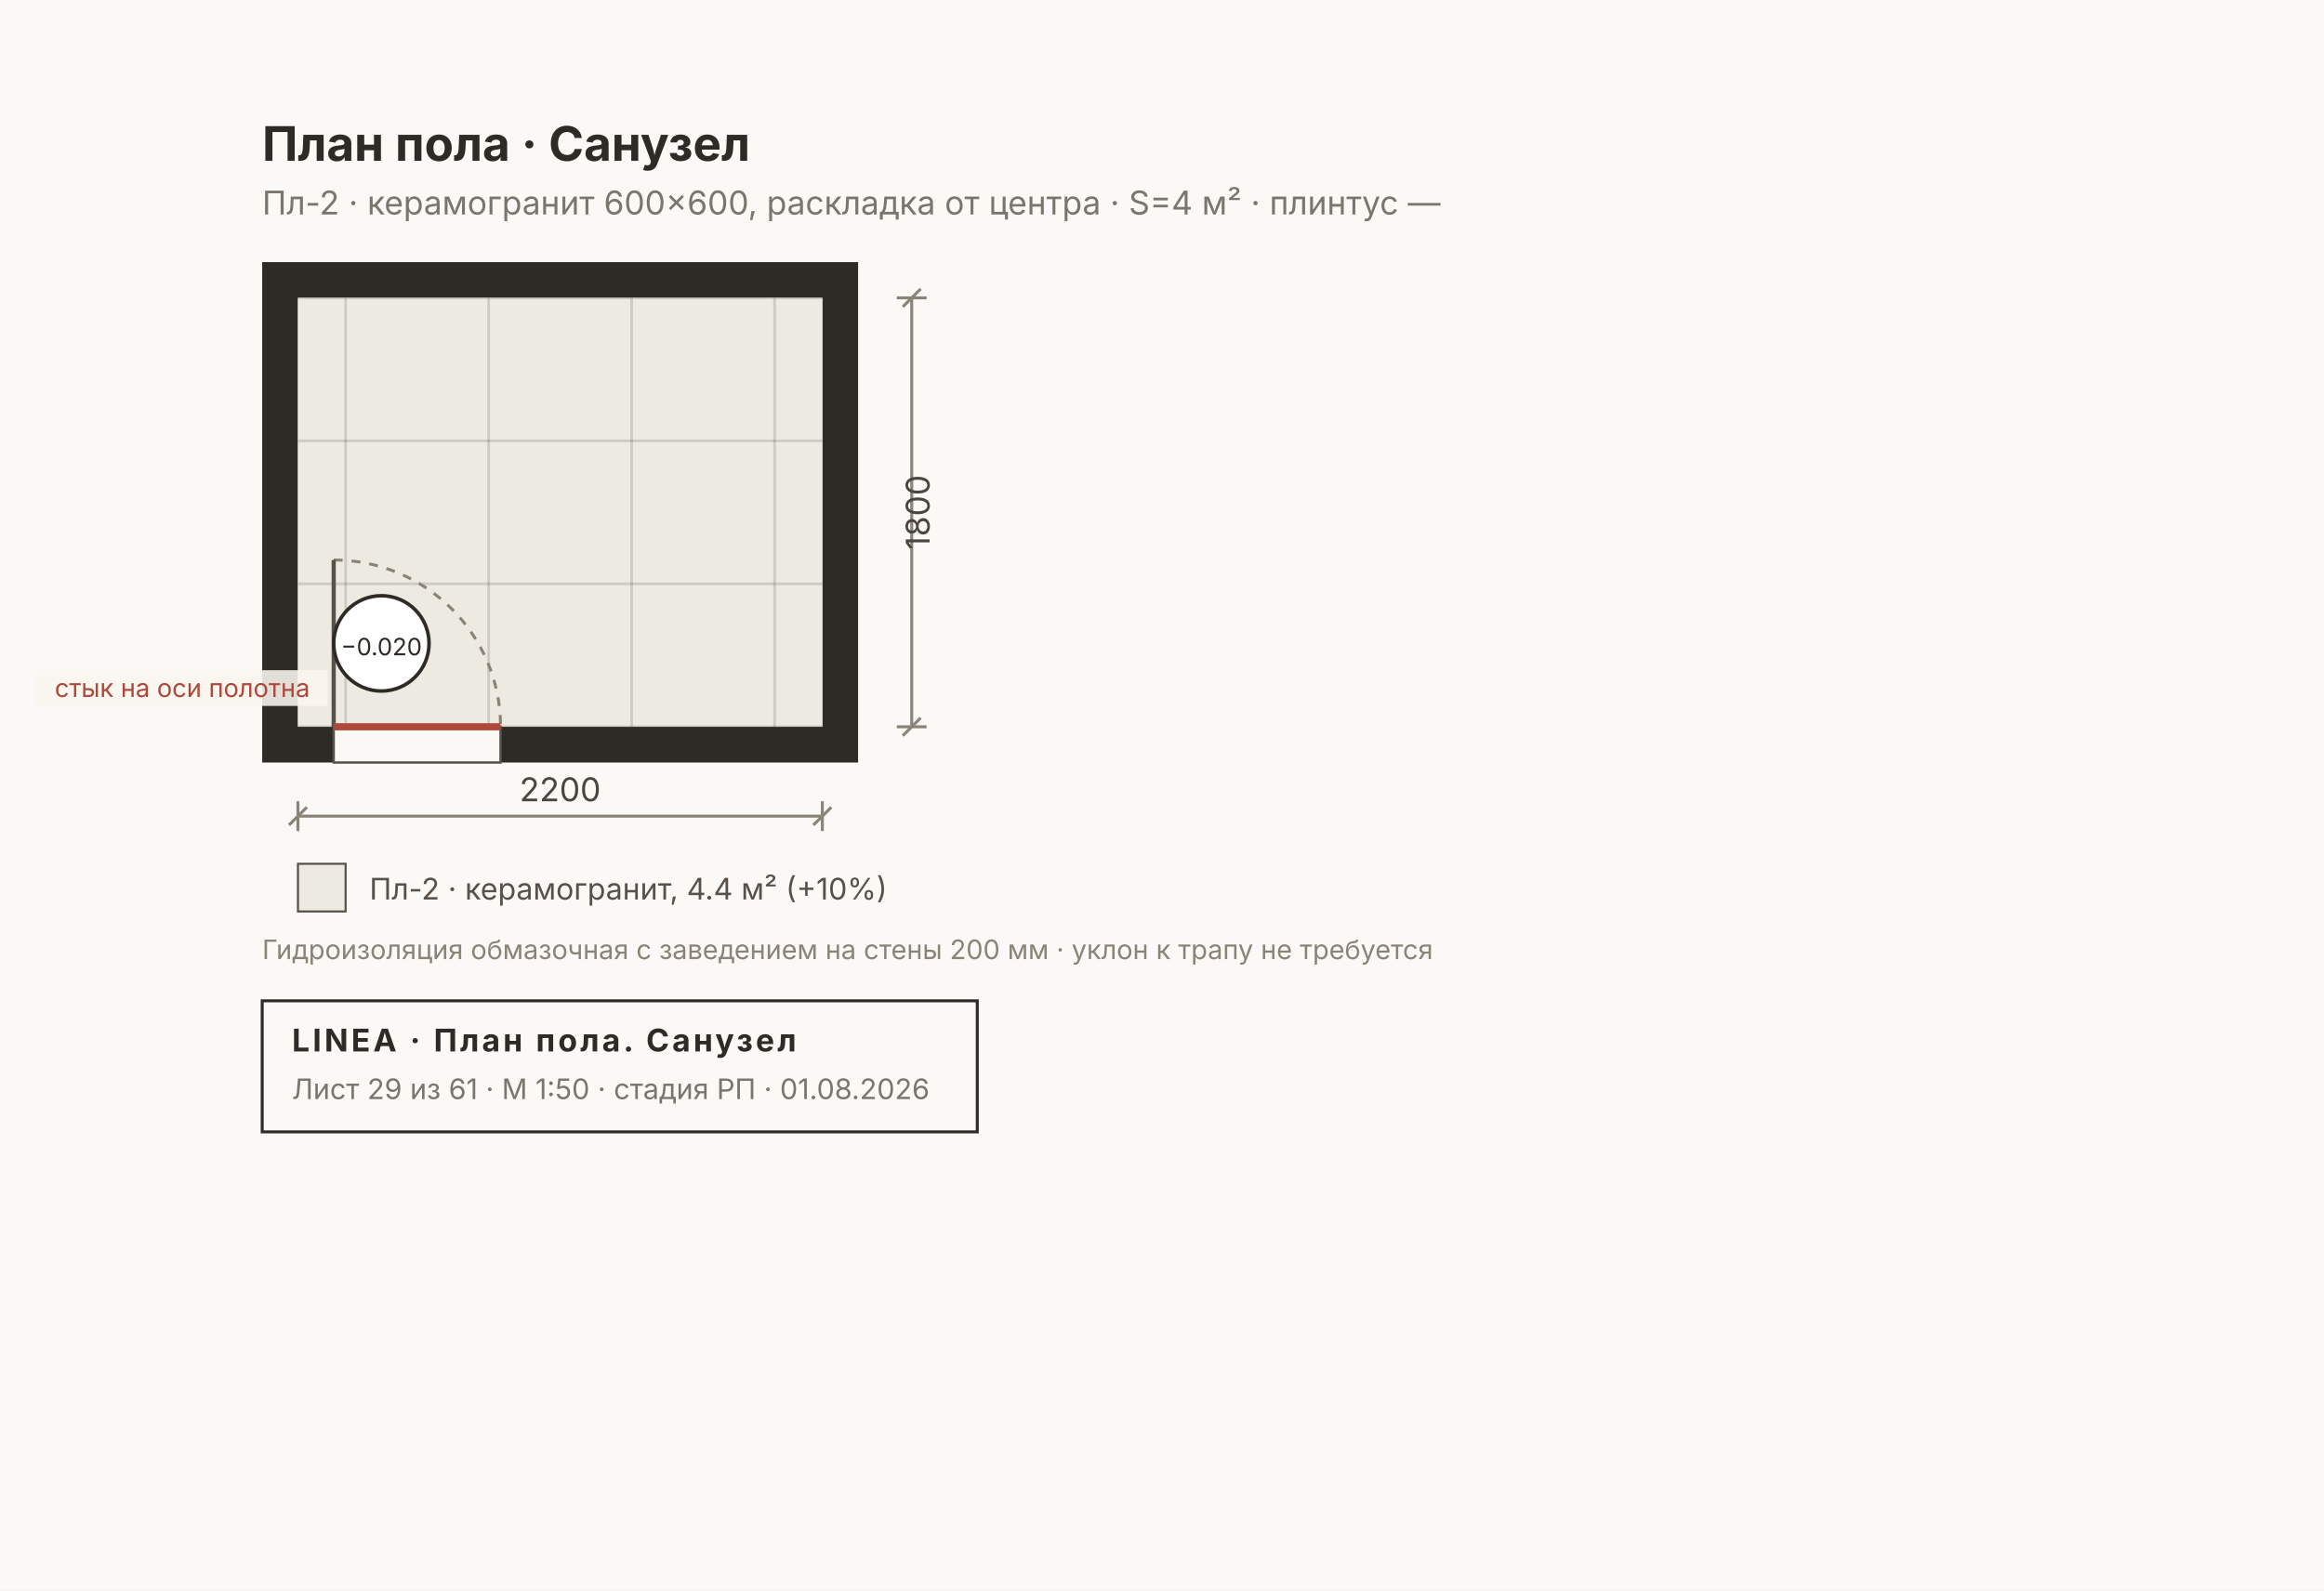
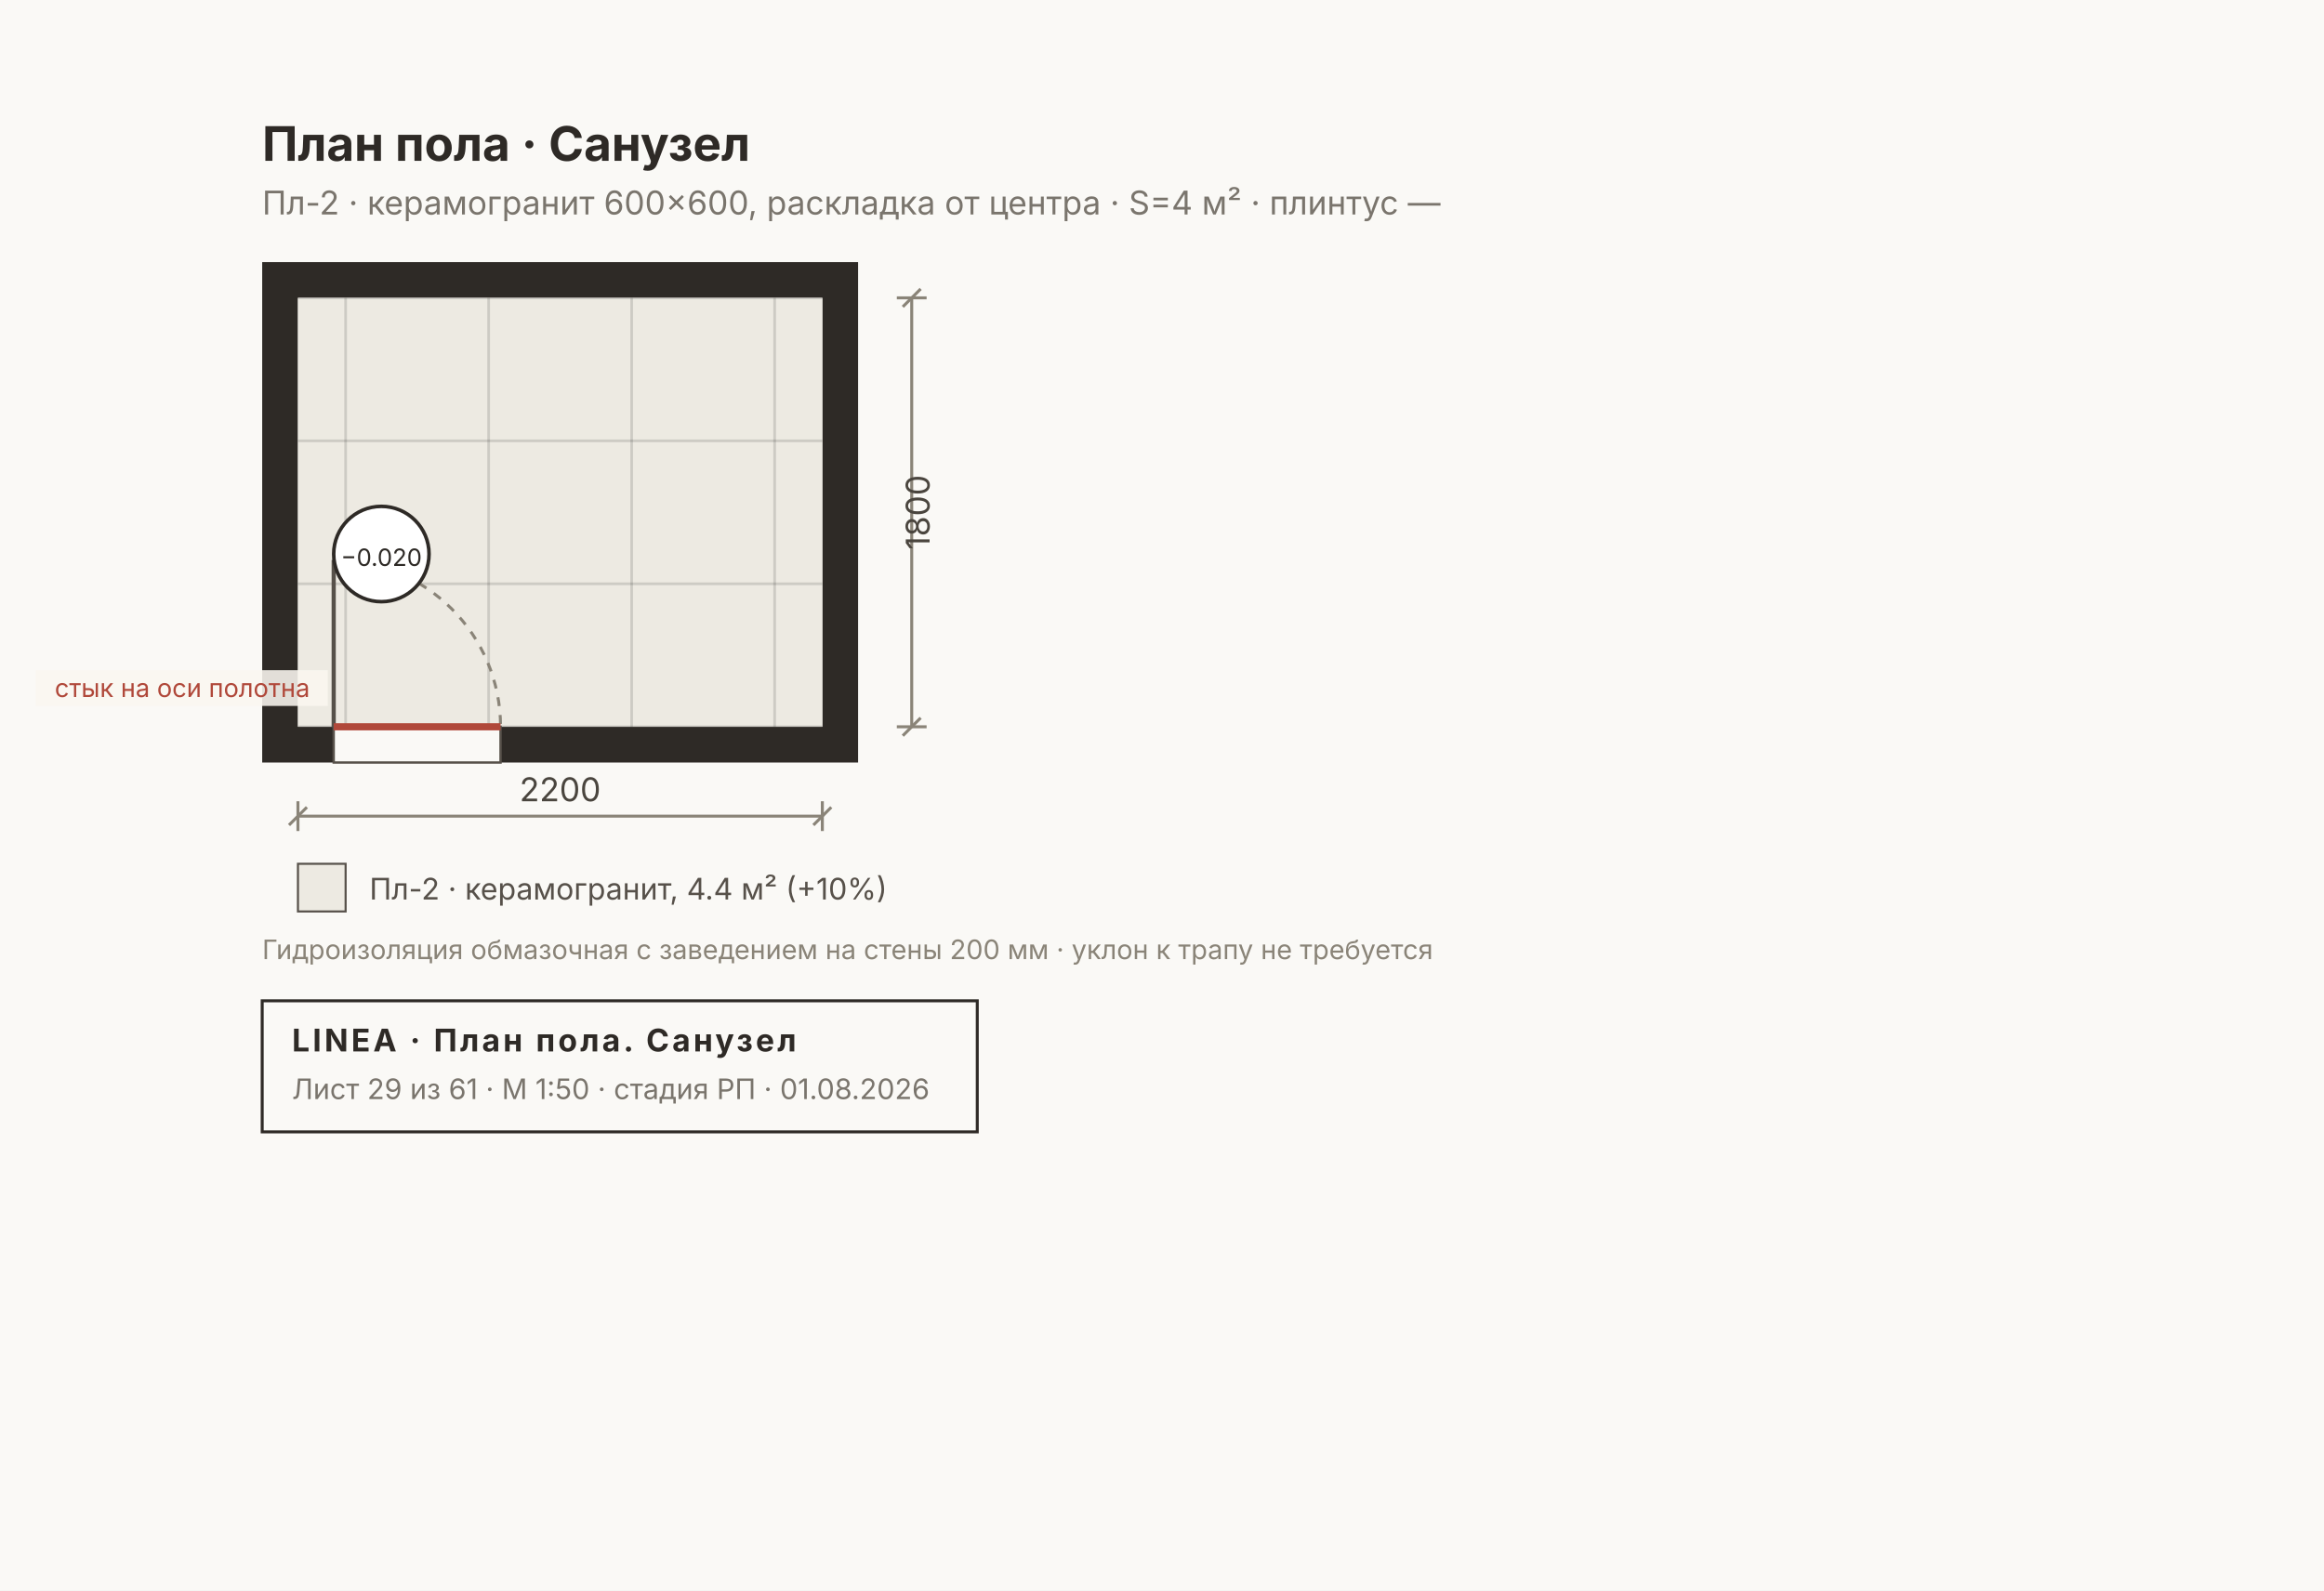
<svg xmlns="http://www.w3.org/2000/svg" width="780" height="534" viewBox="0 0 780 534" font-family="Inter, &quot;Helvetica Neue&quot;, Arial, sans-serif">
  <rect width="780" height="534" fill="#FAF9F6" />
  <rect x="88" y="88" width="200" height="168" fill="#2E2A26" />
  <rect x="100" y="100" width="176" height="144" fill="#FAF7F0" />
  <rect x="100" y="100" width="176" height="144" fill="#EDEAE2" />
  <clipPath id="fl4">
    <rect x="100" y="100" width="176" height="144" />
  </clipPath>
  <g clip-path="url(#fl4)">
    <line x1="116" y1="100" x2="116" y2="244" stroke="#00000022" stroke-width="0.9" />
    <line x1="164" y1="100" x2="164" y2="244" stroke="#00000022" stroke-width="0.9" />
    <line x1="212" y1="100" x2="212" y2="244" stroke="#00000022" stroke-width="0.9" />
    <line x1="260" y1="100" x2="260" y2="244" stroke="#00000022" stroke-width="0.9" />
    <line x1="100" y1="100" x2="276" y2="100" stroke="#00000022" stroke-width="0.9" />
    <line x1="100" y1="148" x2="276" y2="148" stroke="#00000022" stroke-width="0.9" />
    <line x1="100" y1="196" x2="276" y2="196" stroke="#00000022" stroke-width="0.9" />
    <line x1="100" y1="244" x2="276" y2="244" stroke="#00000022" stroke-width="0.9" />
  </g>
  <rect x="112" y="244" width="56" height="12" fill="#FAF9F6" stroke="#57514A" stroke-width="0.8" />
  <path d="M 112 188 A 56 56 0 0 1 168 244" fill="none" stroke="#8A8478" stroke-width="1" stroke-dasharray="3 3" />
  <line x1="112" y1="244" x2="112" y2="188" stroke="#57514A" stroke-width="1.4" />
  <line x1="112" y1="244" x2="168" y2="244" stroke="#B0483A" stroke-width="2.4" />
  <rect x="12" y="225" width="98" height="12" fill="#FAF7F0E0" />
  <text x="104" y="234" font-size="8.5" fill="#B0483A" text-anchor="end">стык на оси полотна</text>
  <g>
-     <circle cx="128" cy="216" r="16" fill="#FFF" stroke="#2E2A26" stroke-width="1.2" />
-     <text x="128" y="220" font-size="8" text-anchor="middle" fill="#2E2A26">−0.020</text>
+     <circle cx="128" cy="186" r="16" fill="#FFF" stroke="#2E2A26" stroke-width="1.2" />
+     <text x="128" y="190" font-size="8" text-anchor="middle" fill="#2E2A26">−0.020</text>
  </g>
  <text x="88" y="54" font-size="16" font-weight="700" fill="#2E2A26">План пола · Санузел</text>
  <text x="88" y="72" font-size="11" fill="#7A756D">Пл-2 · керамогранит 600×600, раскладка от центра · S=4 м² · плинтус —</text>
  <g stroke="#8A8478" stroke-width="1" fill="none">
    <line x1="100" y1="274" x2="276" y2="274" />
    <line x1="100" y1="269" x2="100" y2="279" />
    <line x1="276" y1="269" x2="276" y2="279" />
    <line x1="97" y1="277" x2="103" y2="271" />
    <line x1="273" y1="277" x2="279" y2="271" />
  </g>
  <text x="188" y="269" font-size="11" fill="#4A453E" text-anchor="middle">2200</text>
  <g stroke="#8A8478" stroke-width="1" fill="none">
    <line x1="306" y1="100" x2="306" y2="244" />
    <line x1="301" y1="100" x2="311" y2="100" />
    <line x1="301" y1="244" x2="311" y2="244" />
    <line x1="303" y1="103" x2="309" y2="97" />
    <line x1="303" y1="247" x2="309" y2="241" />
  </g>
  <text x="312" y="172" font-size="11" fill="#4A453E" transform="rotate(-90 312 172)" text-anchor="middle">1800</text>
  <g font-size="10" fill="#57514A">
    <rect x="100" y="290" width="16" height="16" fill="#EDEAE2" stroke="#57514A" stroke-width="0.7" />
    <text x="124" y="302">Пл-2 · керамогранит, 4.4 м² (+10%)</text>
  </g>
  <text x="88" y="322" font-size="9" fill="#8A8478">Гидроизоляция обмазочная с заведением на стены 200 мм · уклон к трапу не требуется</text>
  <g>
    <rect x="88" y="336" width="240" height="44" fill="none" stroke="#2E2A26" stroke-width="1" />
    <text x="98" y="353" font-size="10.5" font-weight="700" fill="#2E2A26" letter-spacing="1">LINEA · План пола. Санузел</text>
    <text x="98" y="369" font-size="9.5" fill="#7A756D">Лист 29 из 61 · М 1:50 · стадия РП · 01.08.2026</text>
  </g>
</svg>
